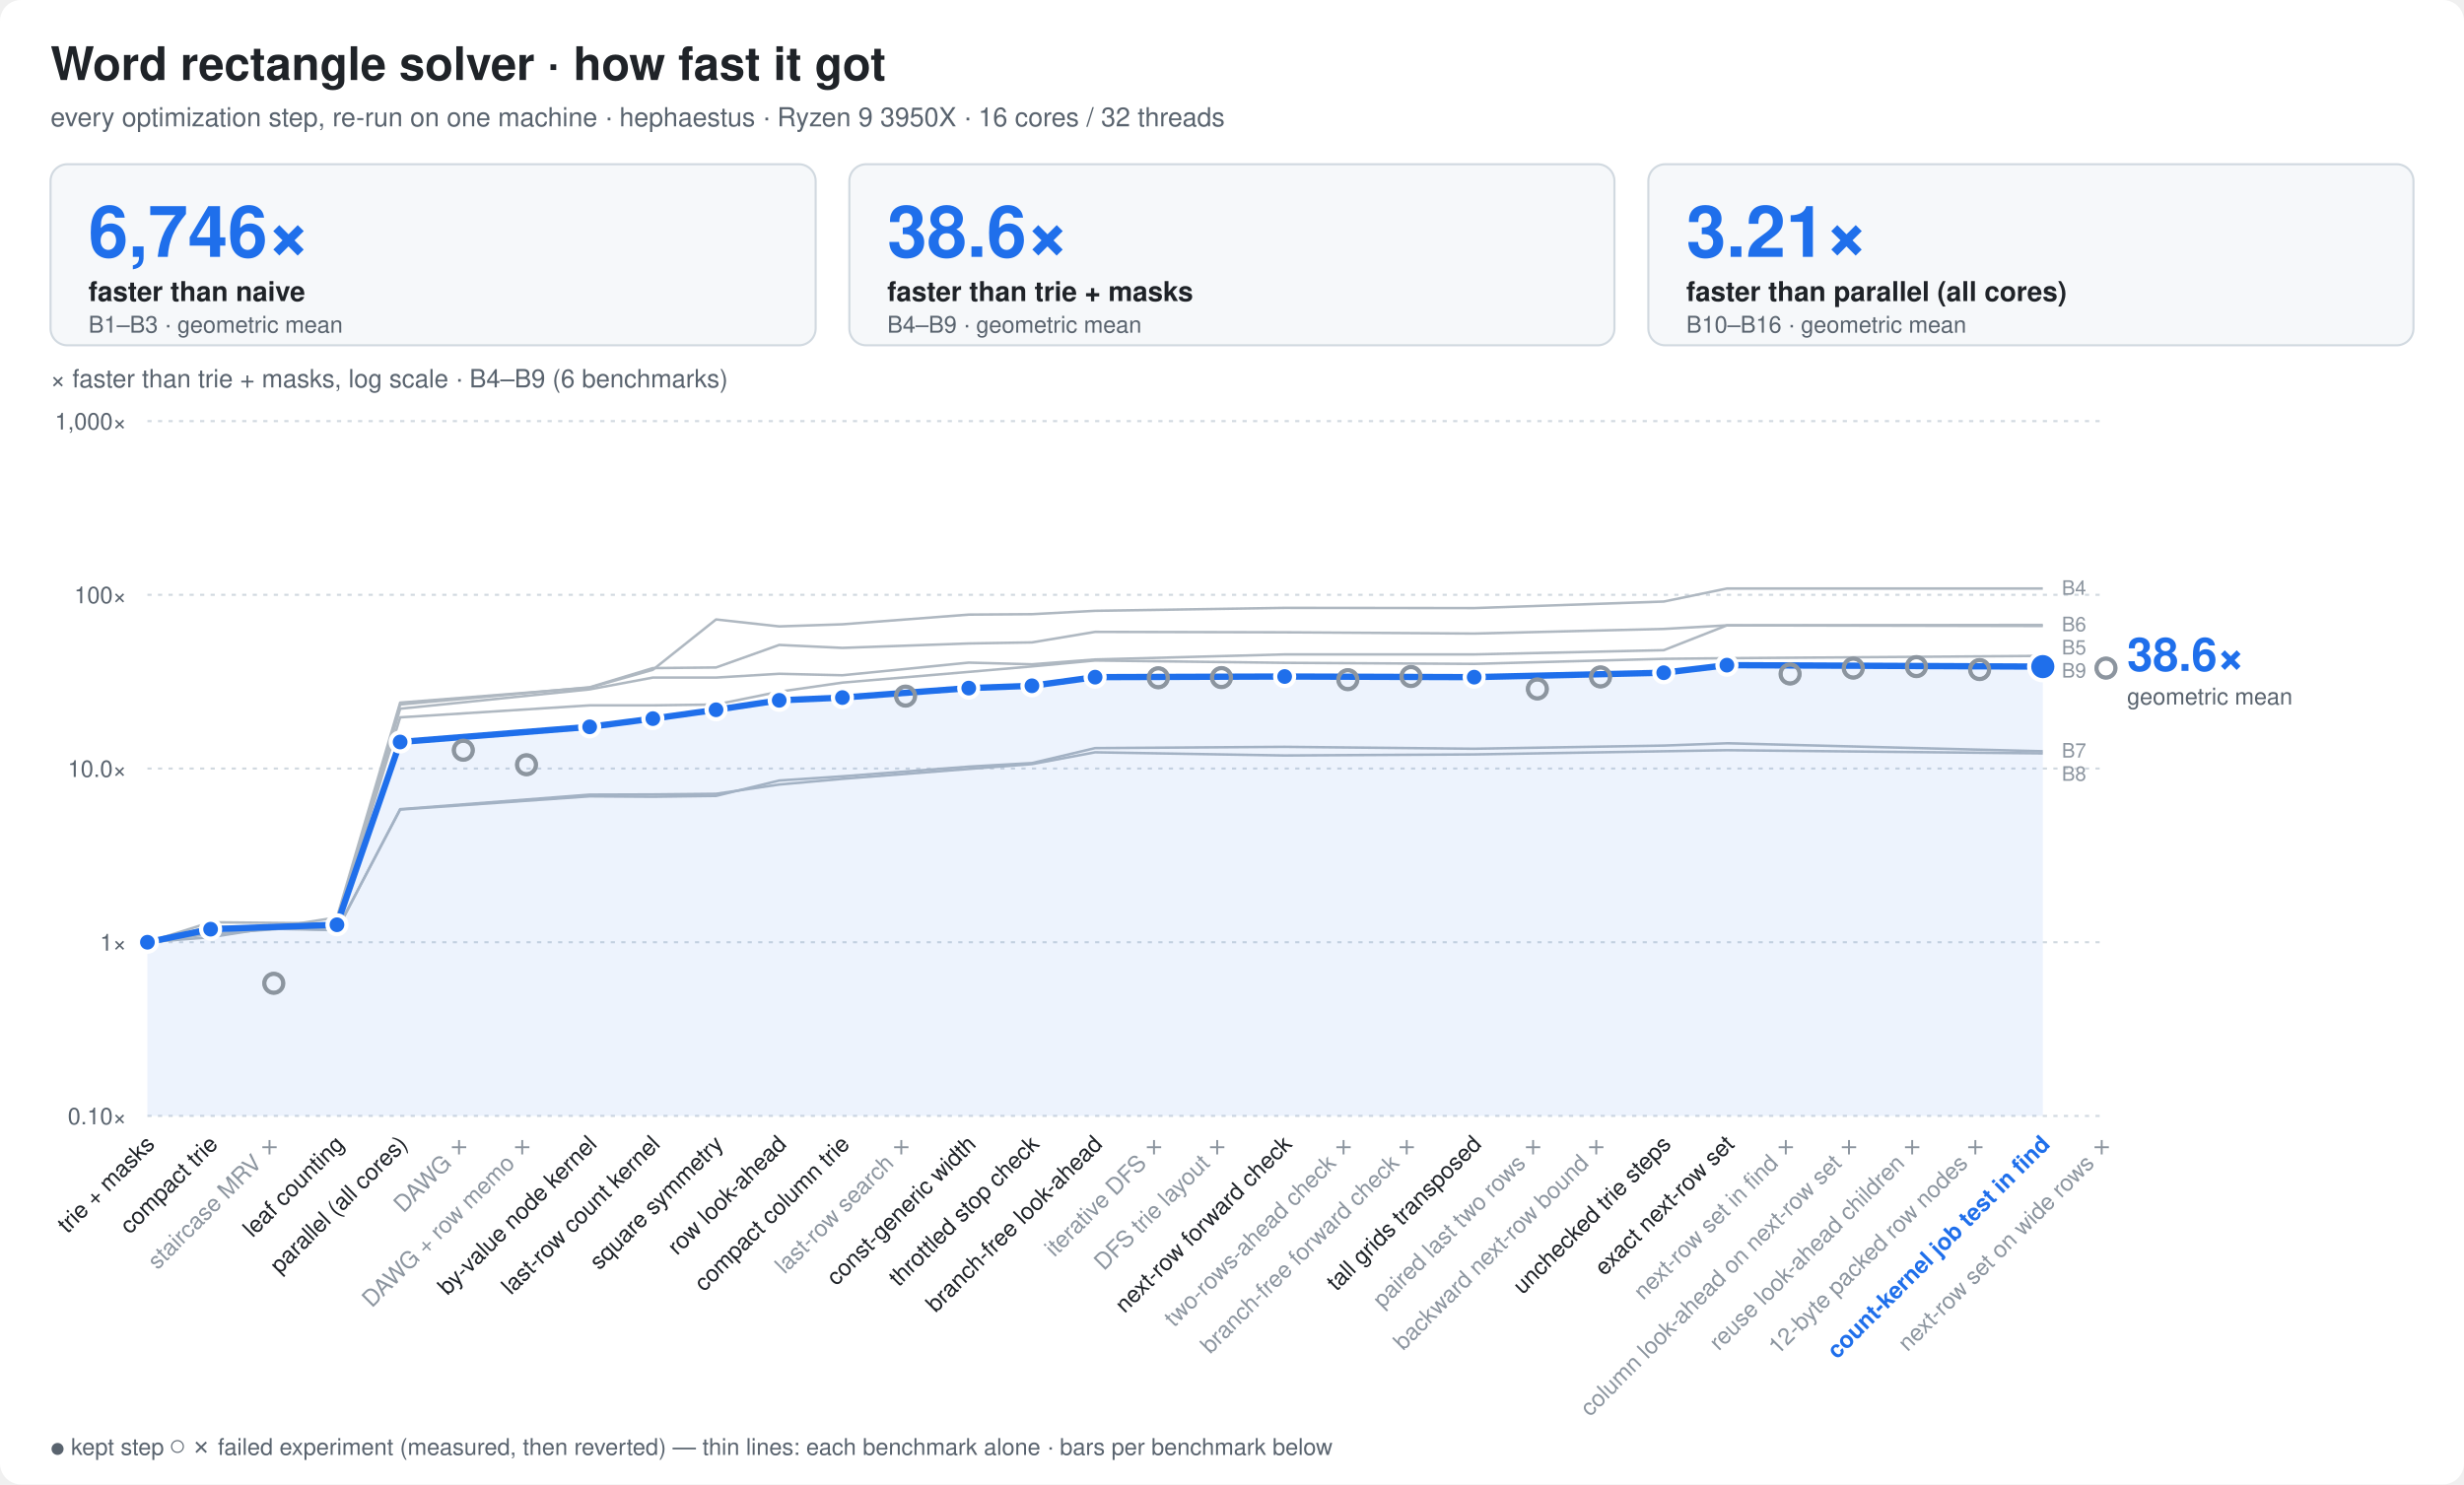
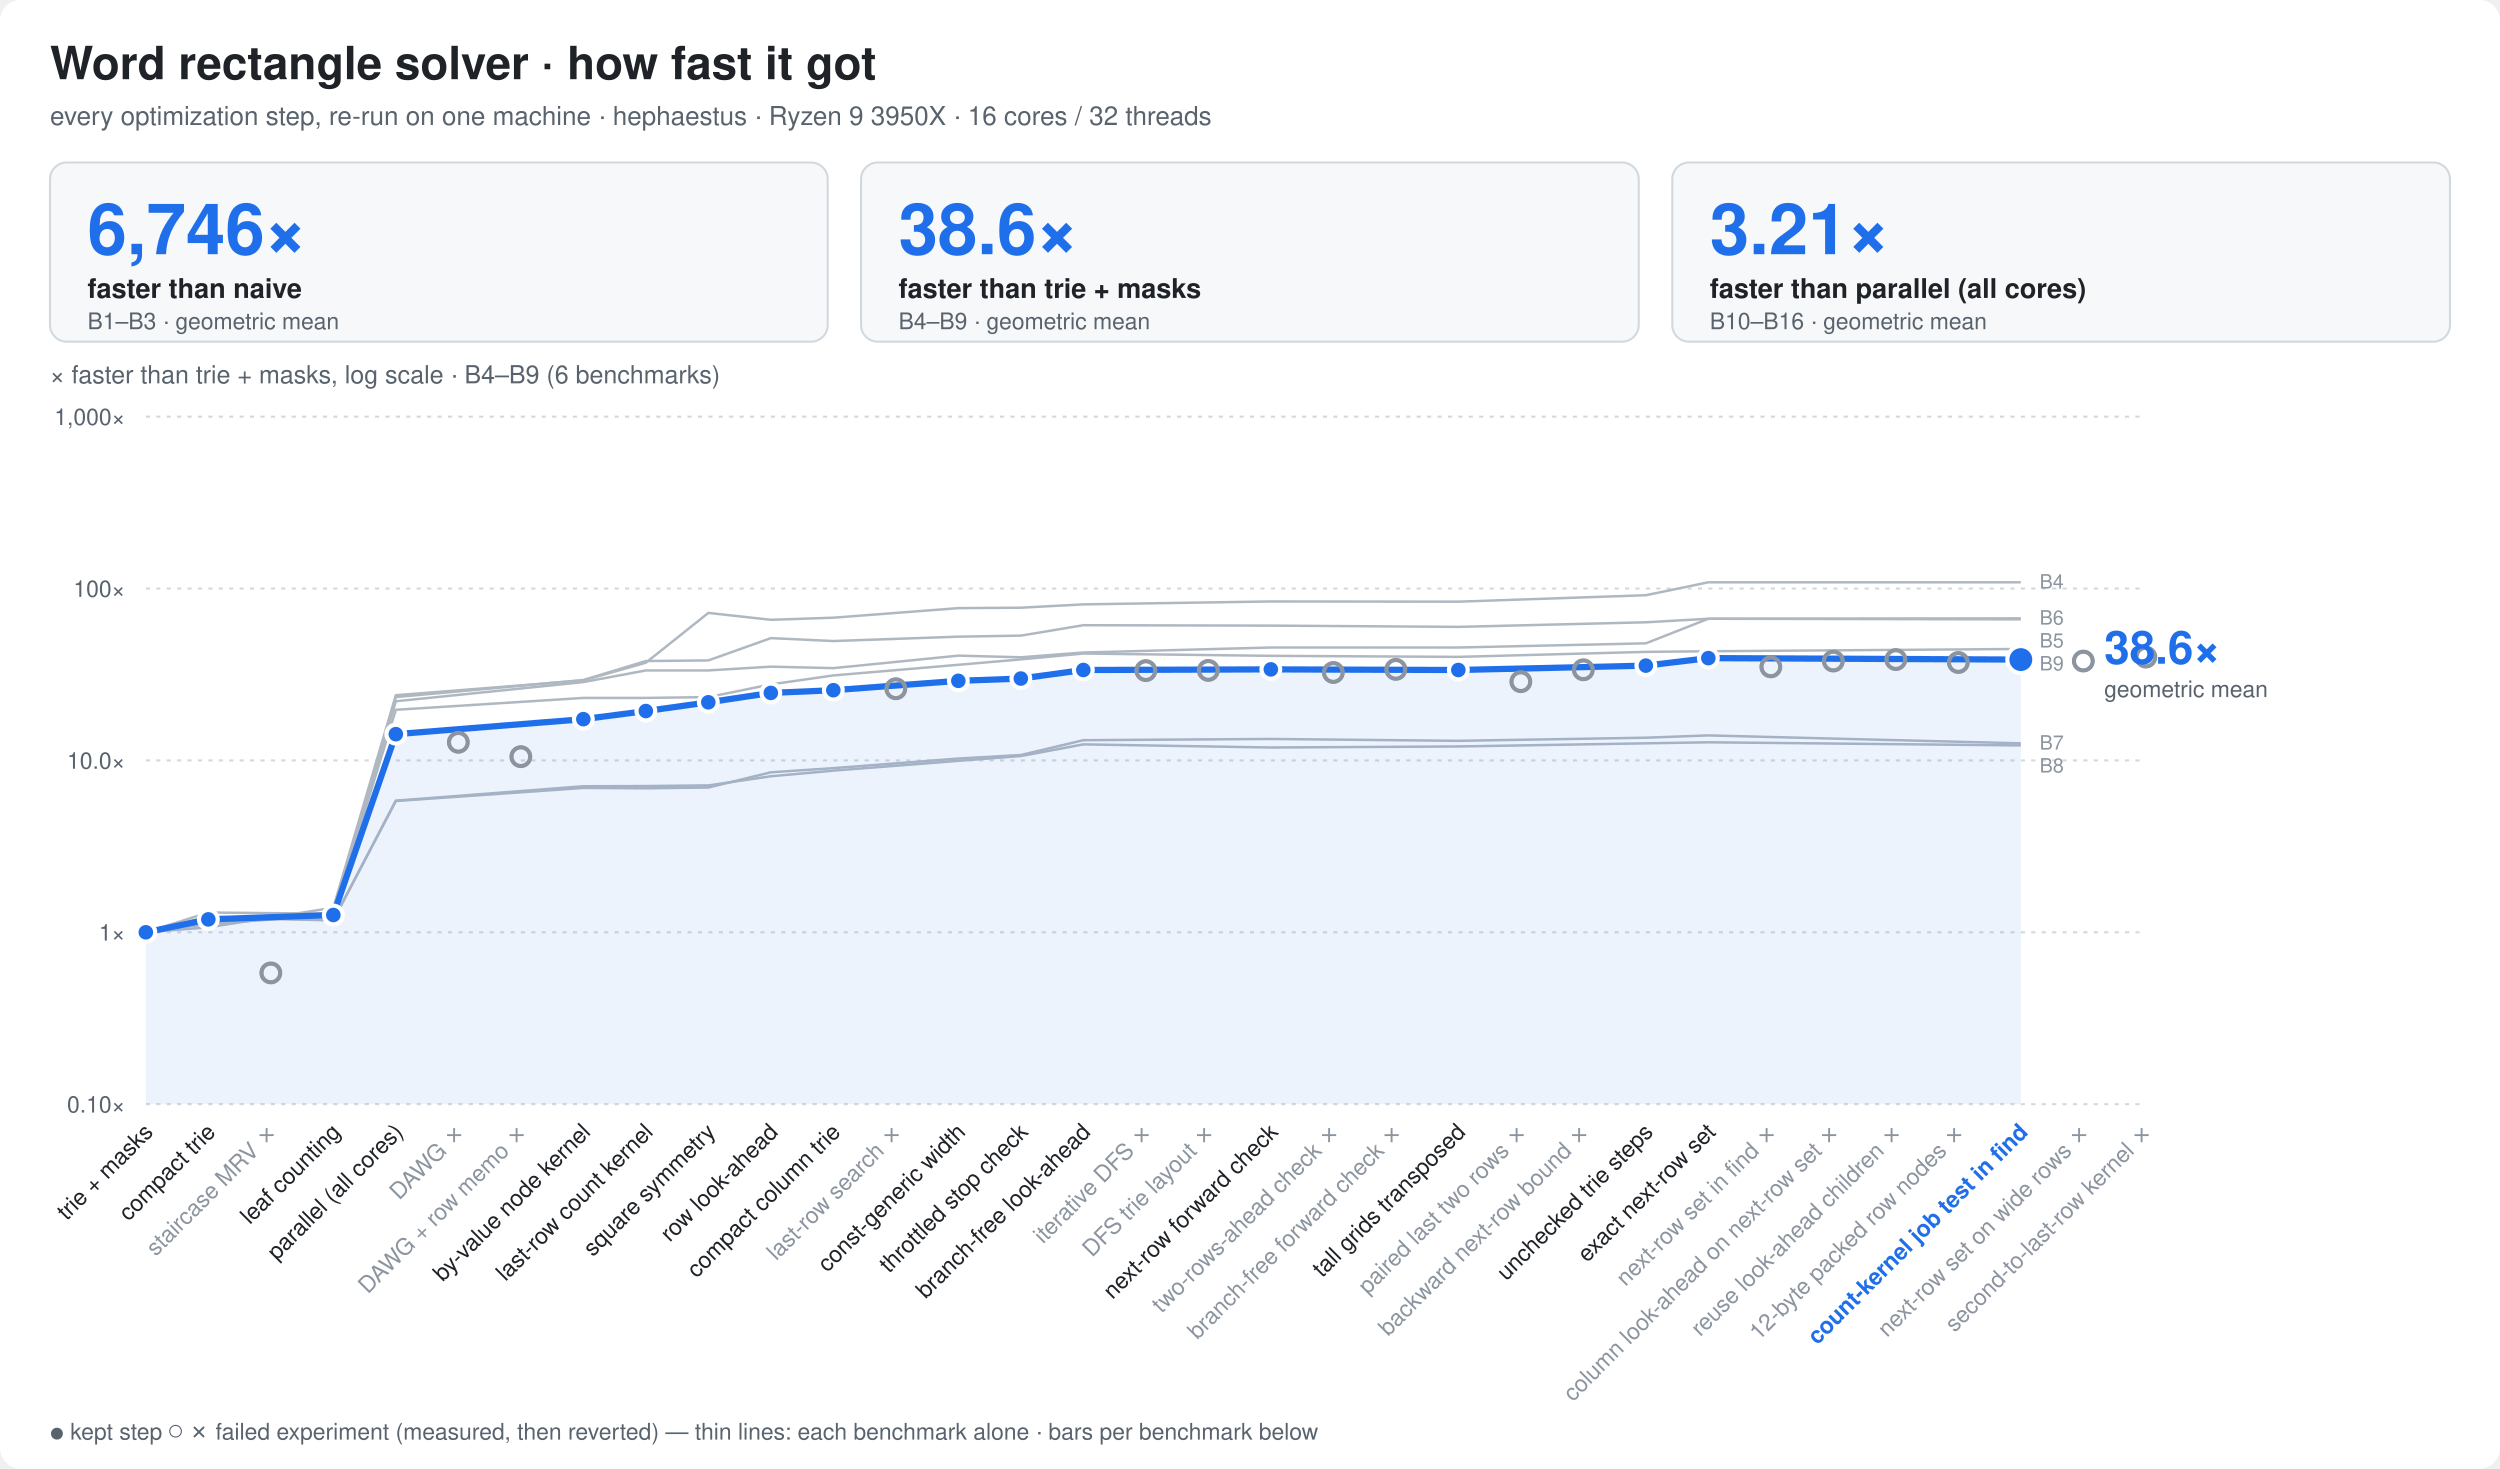
- <svg xmlns="http://www.w3.org/2000/svg" width="1170" height="705" viewBox="0 0 1170 705" font-family="ui-sans-serif,-apple-system,Segoe UI,Helvetica,Arial,sans-serif">
+ <svg xmlns="http://www.w3.org/2000/svg" width="1200" height="705" viewBox="0 0 1200 705" font-family="ui-sans-serif,-apple-system,Segoe UI,Helvetica,Arial,sans-serif">
  <style>
  .bg{fill:#ffffff} .t{fill:#1f2328} .m{fill:#59636e} .g{stroke:#d1d9e0}
  .bar{fill:#8fb8de} .best{fill:#1f6feb} .x{fill:#1a7f37;font-weight:600}
  .fail{fill:url(#hatch)} .hs{stroke:#afb8c1} .hb{fill:#eaeef2} .f{fill:#cf222e;font-weight:600}
  .ft{fill:#8c959f} .cur{fill:#1f6feb;font-weight:700}
  .ln{stroke:#1f6feb;fill:none} .lnf{fill:#1f6feb} .ctx{stroke:#afb8c1;fill:none} .ring{stroke:#ffffff}
  .fx{stroke:#8c959f;fill:none} .area{fill:#1f6feb;fill-opacity:.08} .tile{fill:#f6f8fa;stroke:#d1d9e0}
  .big{fill:#1f6feb;font-weight:800}
  .s2{stroke:#eb6834;fill:none} .s2f{fill:#eb6834} .s3{stroke:#1baf7a;fill:none} .s3f{fill:#1baf7a}
  @media (prefers-color-scheme: dark){
    .s2{stroke:#d95926} .s2f{fill:#d95926} .s3{stroke:#199e70} .s3f{fill:#199e70}
    .bg{fill:#0d1117} .t{fill:#e6edf3} .m{fill:#9198a1} .g{stroke:#30363d}
    .bar{fill:#2f5f8f} .best{fill:#4493f8} .x{fill:#3fb950}
    .hs{stroke:#484f58} .hb{fill:#21262d} .f{fill:#f85149} .ft{fill:#6e7681} .cur{fill:#4493f8}
    .ln{stroke:#4493f8} .lnf{fill:#4493f8} .ctx{stroke:#484f58} .ring{stroke:#0d1117}
    .fx{stroke:#6e7681} .area{fill:#4493f8;fill-opacity:.10} .tile{fill:#161b22;stroke:#30363d} .big{fill:#4493f8}
  }
</style>
-   <rect class="bg" width="1170" height="705" rx="10" />
+   <rect class="bg" width="1200" height="705" rx="10" />
  <text class="t" x="24" y="38" font-size="22" font-weight="800">Word rectangle solver · how fast it got</text>
  <text class="m" x="24" y="60" font-size="12.5">every optimization step, re-run on one machine · hephaestus · Ryzen 9 3950X · 16 cores / 32 threads</text>
-   <rect class="tile" x="24.0" y="78" width="363.3" height="86" rx="8" />
+   <rect class="tile" x="24.0" y="78" width="373.3" height="86" rx="8" />
  <text class="big" x="42.0" y="122" font-size="34">6,746×</text>
  <text class="t" x="42.0" y="143" font-size="13" font-weight="600">faster than naive</text>
  <text class="m" x="42.0" y="158" font-size="11">B1–B3 · geometric mean</text>
-   <rect class="tile" x="403.3" y="78" width="363.3" height="86" rx="8" />
-   <text class="big" x="421.3" y="122" font-size="34">38.6×</text>
-   <text class="t" x="421.3" y="143" font-size="13" font-weight="600">faster than trie + masks</text>
-   <text class="m" x="421.3" y="158" font-size="11">B4–B9 · geometric mean</text>
-   <rect class="tile" x="782.7" y="78" width="363.3" height="86" rx="8" />
-   <text class="big" x="800.7" y="122" font-size="34">3.21×</text>
-   <text class="t" x="800.7" y="143" font-size="13" font-weight="600">faster than parallel (all cores)</text>
-   <text class="m" x="800.7" y="158" font-size="11">B10–B16 · geometric mean</text>
-   <line class="g" x1="70" x2="1000" y1="530.0" y2="530.0" stroke-dasharray="2 3" />
+   <rect class="tile" x="413.3" y="78" width="373.3" height="86" rx="8" />
+   <text class="big" x="431.3" y="122" font-size="34">38.6×</text>
+   <text class="t" x="431.3" y="143" font-size="13" font-weight="600">faster than trie + masks</text>
+   <text class="m" x="431.3" y="158" font-size="11">B4–B9 · geometric mean</text>
+   <rect class="tile" x="802.7" y="78" width="373.3" height="86" rx="8" />
+   <text class="big" x="820.7" y="122" font-size="34">3.21×</text>
+   <text class="t" x="820.7" y="143" font-size="13" font-weight="600">faster than parallel (all cores)</text>
+   <text class="m" x="820.7" y="158" font-size="11">B10–B16 · geometric mean</text>
+   <line class="g" x1="70" x2="1030" y1="530.0" y2="530.0" stroke-dasharray="2 3" />
  <text class="m" x="60" y="534.0" font-size="11" text-anchor="end">0.10×</text>
-   <line class="g" x1="70" x2="1000" y1="447.5" y2="447.5" stroke-dasharray="2 3" />
+   <line class="g" x1="70" x2="1030" y1="447.5" y2="447.5" stroke-dasharray="2 3" />
  <text class="m" x="60" y="451.5" font-size="11" text-anchor="end">1×</text>
-   <line class="g" x1="70" x2="1000" y1="365.0" y2="365.0" stroke-dasharray="2 3" />
+   <line class="g" x1="70" x2="1030" y1="365.0" y2="365.0" stroke-dasharray="2 3" />
  <text class="m" x="60" y="369.0" font-size="11" text-anchor="end">10.0×</text>
-   <line class="g" x1="70" x2="1000" y1="282.5" y2="282.5" stroke-dasharray="2 3" />
+   <line class="g" x1="70" x2="1030" y1="282.5" y2="282.5" stroke-dasharray="2 3" />
  <text class="m" x="60" y="286.5" font-size="11" text-anchor="end">100×</text>
-   <line class="g" x1="70" x2="1000" y1="200.0" y2="200.0" stroke-dasharray="2 3" />
+   <line class="g" x1="70" x2="1030" y1="200.0" y2="200.0" stroke-dasharray="2 3" />
  <text class="m" x="60" y="204.0" font-size="11" text-anchor="end">1,000×</text>
  <text class="m" x="24" y="184" font-size="12">× faster than trie + masks, log scale · B4–B9 (6 benchmarks)</text>
  <polyline class="ctx" points="70.0,447.5 100.0,445.1 160.0,435.7 190.0,333.7 280.0,326.6 310.0,318.1 340.0,294.2 370.0,297.5 400.0,296.5 460.0,291.9 490.0,291.7 520.0,290.1 610.0,288.7 700.0,288.8 790.0,285.7 820.0,279.5 970.0,279.5" stroke-width="1.2" stroke-linejoin="round" />
  <polyline class="ctx" points="70.0,447.5 100.0,443.5 160.0,439.2 190.0,336.6 280.0,327.4 310.0,321.8 340.0,321.8 370.0,320.0 400.0,320.7 460.0,314.7 490.0,315.5 520.0,313.2 610.0,310.8 700.0,310.8 790.0,308.8 820.0,297.0 970.0,297.3" stroke-width="1.2" stroke-linejoin="round" />
  <polyline class="ctx" points="70.0,447.5 100.0,440.9 160.0,438.5 190.0,334.6 280.0,326.4 310.0,317.3 340.0,317.0 370.0,306.3 400.0,307.7 460.0,305.6 490.0,305.1 520.0,300.1 610.0,300.3 700.0,300.9 790.0,298.7 820.0,297.0 970.0,296.8" stroke-width="1.2" stroke-linejoin="round" />
  <polyline class="ctx" points="70.0,447.5 100.0,440.0 160.0,441.6 190.0,384.5 280.0,378.2 310.0,378.4 340.0,378.0 370.0,370.7 400.0,368.7 460.0,364.1 490.0,362.4 520.0,355.3 610.0,354.7 700.0,355.6 790.0,354.1 820.0,353.0 970.0,356.8" stroke-width="1.2" stroke-linejoin="round" />
  <polyline class="ctx" points="70.0,447.5 100.0,440.4 160.0,441.8 190.0,384.3 280.0,377.4 310.0,377.3 340.0,377.0 370.0,372.6 400.0,369.9 460.0,365.2 490.0,362.9 520.0,357.3 610.0,358.8 700.0,358.3 790.0,356.8 820.0,356.3 970.0,357.8" stroke-width="1.2" stroke-linejoin="round" />
  <polyline class="ctx" points="70.0,447.5 100.0,438.0 160.0,438.6 190.0,340.7 280.0,335.0 310.0,335.0 340.0,334.6 370.0,328.5 400.0,324.2 460.0,319.1 490.0,316.5 520.0,313.7 610.0,314.8 700.0,315.3 790.0,312.9 820.0,312.6 970.0,311.5" stroke-width="1.2" stroke-linejoin="round" />
  <text class="ft" x="979.0" y="282.5" font-size="9.5">B4</text>
  <text class="ft" x="979.0" y="299.8" font-size="9.5">B6</text>
  <text class="ft" x="979.0" y="310.8" font-size="9.5">B5</text>
  <text class="ft" x="979.0" y="321.8" font-size="9.5">B9</text>
  <text class="ft" x="979.0" y="359.8" font-size="9.5">B7</text>
  <text class="ft" x="979.0" y="370.8" font-size="9.5">B8</text>
  <polygon class="area" points="70.0,530 70.0,447.5 100.0,441.3 160.0,439.2 190.0,352.4 280.0,345.2 310.0,341.3 340.0,337.1 370.0,332.6 400.0,331.3 460.0,326.8 490.0,325.7 520.0,321.6 610.0,321.3 700.0,321.6 790.0,319.5 820.0,315.9 970.0,316.6 970.0,530" />
  <polyline class="ln" points="70.0,447.5 100.0,441.3 160.0,439.2 190.0,352.4 280.0,345.2 310.0,341.3 340.0,337.1 370.0,332.6 400.0,331.3 460.0,326.8 490.0,325.7 520.0,321.6 610.0,321.3 700.0,321.6 790.0,319.5 820.0,315.9 970.0,316.6" stroke-width="3" stroke-linejoin="round" stroke-linecap="round" />
  <circle class="lnf ring" cx="70.0" cy="447.5" r="4.5" stroke-width="2" />
  <circle class="lnf ring" cx="100.0" cy="441.3" r="4.5" stroke-width="2" />
  <circle class="fx ring" cx="130.0" cy="467.0" r="4.5" stroke-width="2" fill="none" />
  <circle class="fx" cx="130.0" cy="467.0" r="4.5" stroke-width="1.6" />
  <circle class="lnf ring" cx="160.0" cy="439.2" r="4.5" stroke-width="2" />
  <circle class="lnf ring" cx="190.0" cy="352.4" r="4.5" stroke-width="2" />
  <circle class="fx ring" cx="220.0" cy="356.3" r="4.5" stroke-width="2" fill="none" />
  <circle class="fx" cx="220.0" cy="356.3" r="4.5" stroke-width="1.6" />
  <circle class="fx ring" cx="250.0" cy="363.2" r="4.5" stroke-width="2" fill="none" />
  <circle class="fx" cx="250.0" cy="363.2" r="4.5" stroke-width="1.6" />
  <circle class="lnf ring" cx="280.0" cy="345.2" r="4.5" stroke-width="2" />
  <circle class="lnf ring" cx="310.0" cy="341.3" r="4.5" stroke-width="2" />
  <circle class="lnf ring" cx="340.0" cy="337.1" r="4.5" stroke-width="2" />
  <circle class="lnf ring" cx="370.0" cy="332.6" r="4.5" stroke-width="2" />
  <circle class="lnf ring" cx="400.0" cy="331.3" r="4.5" stroke-width="2" />
  <circle class="fx ring" cx="430.0" cy="330.6" r="4.5" stroke-width="2" fill="none" />
  <circle class="fx" cx="430.0" cy="330.6" r="4.5" stroke-width="1.6" />
  <circle class="lnf ring" cx="460.0" cy="326.8" r="4.5" stroke-width="2" />
  <circle class="lnf ring" cx="490.0" cy="325.7" r="4.5" stroke-width="2" />
  <circle class="lnf ring" cx="520.0" cy="321.6" r="4.5" stroke-width="2" />
  <circle class="fx ring" cx="550.0" cy="321.9" r="4.5" stroke-width="2" fill="none" />
  <circle class="fx" cx="550.0" cy="321.9" r="4.5" stroke-width="1.6" />
  <circle class="fx ring" cx="580.0" cy="321.8" r="4.5" stroke-width="2" fill="none" />
  <circle class="fx" cx="580.0" cy="321.8" r="4.5" stroke-width="1.6" />
  <circle class="lnf ring" cx="610.0" cy="321.3" r="4.5" stroke-width="2" />
  <circle class="fx ring" cx="640.0" cy="322.8" r="4.5" stroke-width="2" fill="none" />
  <circle class="fx" cx="640.0" cy="322.8" r="4.5" stroke-width="1.6" />
  <circle class="fx ring" cx="670.0" cy="321.3" r="4.5" stroke-width="2" fill="none" />
  <circle class="fx" cx="670.0" cy="321.3" r="4.5" stroke-width="1.6" />
  <circle class="lnf ring" cx="700.0" cy="321.6" r="4.5" stroke-width="2" />
  <circle class="fx ring" cx="730.0" cy="327.2" r="4.5" stroke-width="2" fill="none" />
  <circle class="fx" cx="730.0" cy="327.2" r="4.5" stroke-width="1.6" />
  <circle class="fx ring" cx="760.0" cy="321.5" r="4.5" stroke-width="2" fill="none" />
  <circle class="fx" cx="760.0" cy="321.5" r="4.5" stroke-width="1.6" />
  <circle class="lnf ring" cx="790.0" cy="319.5" r="4.5" stroke-width="2" />
  <circle class="lnf ring" cx="820.0" cy="315.9" r="4.5" stroke-width="2" />
  <circle class="fx ring" cx="850.0" cy="320.1" r="4.5" stroke-width="2" fill="none" />
  <circle class="fx" cx="850.0" cy="320.1" r="4.5" stroke-width="1.6" />
  <circle class="fx ring" cx="880.0" cy="317.3" r="4.5" stroke-width="2" fill="none" />
  <circle class="fx" cx="880.0" cy="317.3" r="4.5" stroke-width="1.6" />
  <circle class="fx ring" cx="910.0" cy="316.6" r="4.5" stroke-width="2" fill="none" />
  <circle class="fx" cx="910.0" cy="316.6" r="4.5" stroke-width="1.6" />
  <circle class="fx ring" cx="940.0" cy="318.0" r="4.5" stroke-width="2" fill="none" />
  <circle class="fx" cx="940.0" cy="318.0" r="4.5" stroke-width="1.6" />
  <circle class="lnf ring" cx="970.0" cy="316.6" r="6.5" stroke-width="2" />
  <circle class="fx ring" cx="1000.0" cy="317.3" r="4.5" stroke-width="2" fill="none" />
  <circle class="fx" cx="1000.0" cy="317.3" r="4.5" stroke-width="1.6" />
+   <circle class="fx ring" cx="1030.0" cy="315.4" r="4.5" stroke-width="2" fill="none" />
+   <circle class="fx" cx="1030.0" cy="315.4" r="4.5" stroke-width="1.6" />
  <text class="big" x="1010.0" y="318.6" font-size="22">38.6×</text>
  <text class="m" x="1010.0" y="334.6" font-size="11">geometric mean</text>
  <text class="t" font-size="11" text-anchor="end" transform="translate(74.0,544) rotate(-45)">trie + masks</text>
  <text class="t" font-size="11" text-anchor="end" transform="translate(104.0,544) rotate(-45)">compact trie</text>
  <text class="ft" font-size="11" text-anchor="end" transform="translate(134.0,544) rotate(-45)">staircase MRV ✗</text>
  <text class="t" font-size="11" text-anchor="end" transform="translate(164.0,544) rotate(-45)">leaf counting</text>
  <text class="t" font-size="11" text-anchor="end" transform="translate(194.0,544) rotate(-45)">parallel (all cores)</text>
  <text class="ft" font-size="11" text-anchor="end" transform="translate(224.0,544) rotate(-45)">DAWG ✗</text>
  <text class="ft" font-size="11" text-anchor="end" transform="translate(254.0,544) rotate(-45)">DAWG + row memo ✗</text>
  <text class="t" font-size="11" text-anchor="end" transform="translate(284.0,544) rotate(-45)">by-value node kernel</text>
  <text class="t" font-size="11" text-anchor="end" transform="translate(314.0,544) rotate(-45)">last-row count kernel</text>
  <text class="t" font-size="11" text-anchor="end" transform="translate(344.0,544) rotate(-45)">square symmetry</text>
  <text class="t" font-size="11" text-anchor="end" transform="translate(374.0,544) rotate(-45)">row look-ahead</text>
  <text class="t" font-size="11" text-anchor="end" transform="translate(404.0,544) rotate(-45)">compact column trie</text>
  <text class="ft" font-size="11" text-anchor="end" transform="translate(434.0,544) rotate(-45)">last-row search ✗</text>
  <text class="t" font-size="11" text-anchor="end" transform="translate(464.0,544) rotate(-45)">const-generic width</text>
  <text class="t" font-size="11" text-anchor="end" transform="translate(494.0,544) rotate(-45)">throttled stop check</text>
  <text class="t" font-size="11" text-anchor="end" transform="translate(524.0,544) rotate(-45)">branch-free look-ahead</text>
  <text class="ft" font-size="11" text-anchor="end" transform="translate(554.0,544) rotate(-45)">iterative DFS ✗</text>
  <text class="ft" font-size="11" text-anchor="end" transform="translate(584.0,544) rotate(-45)">DFS trie layout ✗</text>
  <text class="t" font-size="11" text-anchor="end" transform="translate(614.0,544) rotate(-45)">next-row forward check</text>
  <text class="ft" font-size="11" text-anchor="end" transform="translate(644.0,544) rotate(-45)">two-rows-ahead check ✗</text>
  <text class="ft" font-size="11" text-anchor="end" transform="translate(674.0,544) rotate(-45)">branch-free forward check ✗</text>
  <text class="t" font-size="11" text-anchor="end" transform="translate(704.0,544) rotate(-45)">tall grids transposed</text>
  <text class="ft" font-size="11" text-anchor="end" transform="translate(734.0,544) rotate(-45)">paired last two rows ✗</text>
  <text class="ft" font-size="11" text-anchor="end" transform="translate(764.0,544) rotate(-45)">backward next-row bound ✗</text>
  <text class="t" font-size="11" text-anchor="end" transform="translate(794.0,544) rotate(-45)">unchecked trie steps</text>
  <text class="t" font-size="11" text-anchor="end" transform="translate(824.0,544) rotate(-45)">exact next-row set</text>
  <text class="ft" font-size="11" text-anchor="end" transform="translate(854.0,544) rotate(-45)">next-row set in find ✗</text>
  <text class="ft" font-size="11" text-anchor="end" transform="translate(884.0,544) rotate(-45)">column look-ahead on next-row set ✗</text>
  <text class="ft" font-size="11" text-anchor="end" transform="translate(914.0,544) rotate(-45)">reuse look-ahead children ✗</text>
  <text class="ft" font-size="11" text-anchor="end" transform="translate(944.0,544) rotate(-45)">12-byte packed row nodes ✗</text>
  <text class="cur" font-size="11" text-anchor="end" transform="translate(974.0,544) rotate(-45)">count-kernel job test in find</text>
  <text class="ft" font-size="11" text-anchor="end" transform="translate(1004.0,544) rotate(-45)">next-row set on wide rows ✗</text>
+   <text class="ft" font-size="11" text-anchor="end" transform="translate(1034.0,544) rotate(-45)">second-to-last-row kernel ✗</text>
  <text class="m" x="24" y="691" font-size="11">● kept step   ○ ✗ failed experiment (measured, then reverted)   — thin lines: each benchmark alone · bars per benchmark below</text>
</svg>
